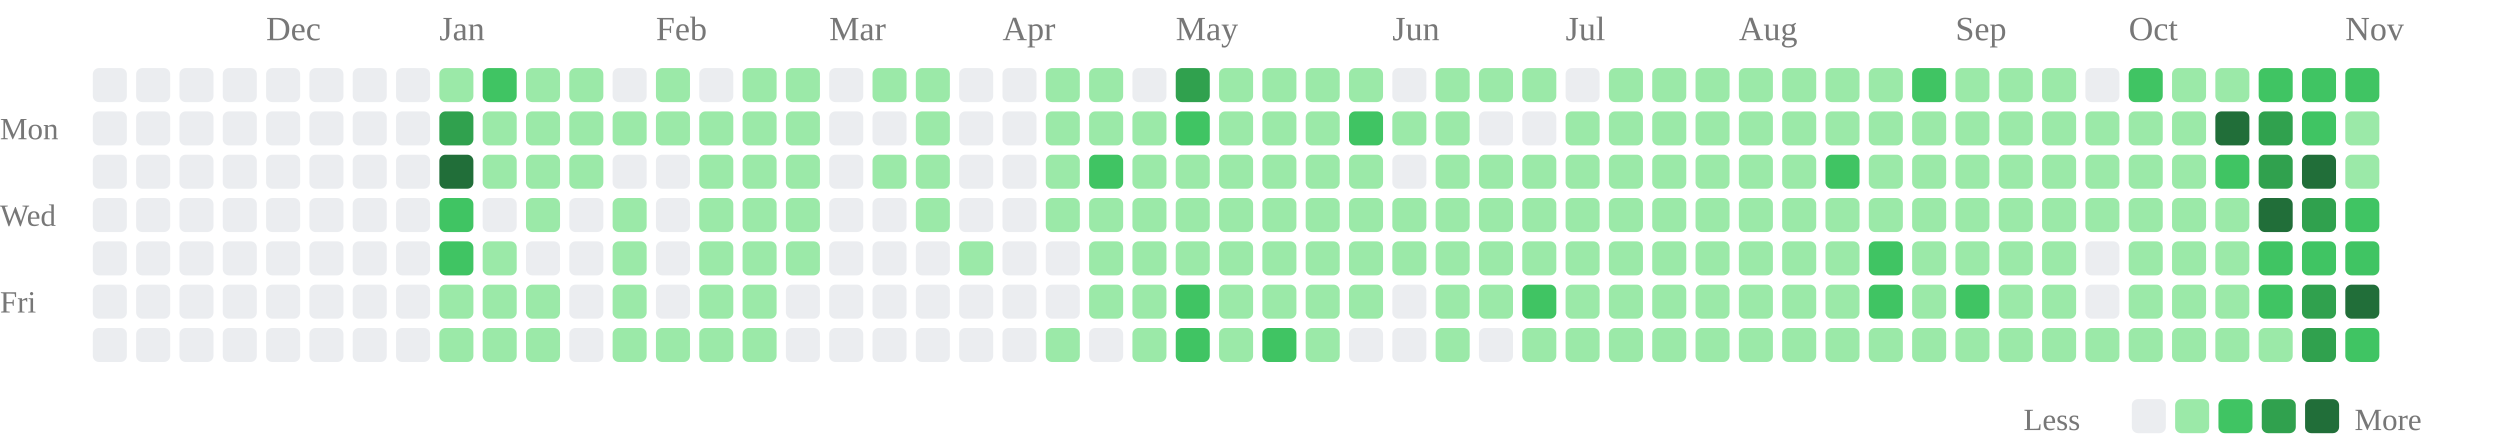
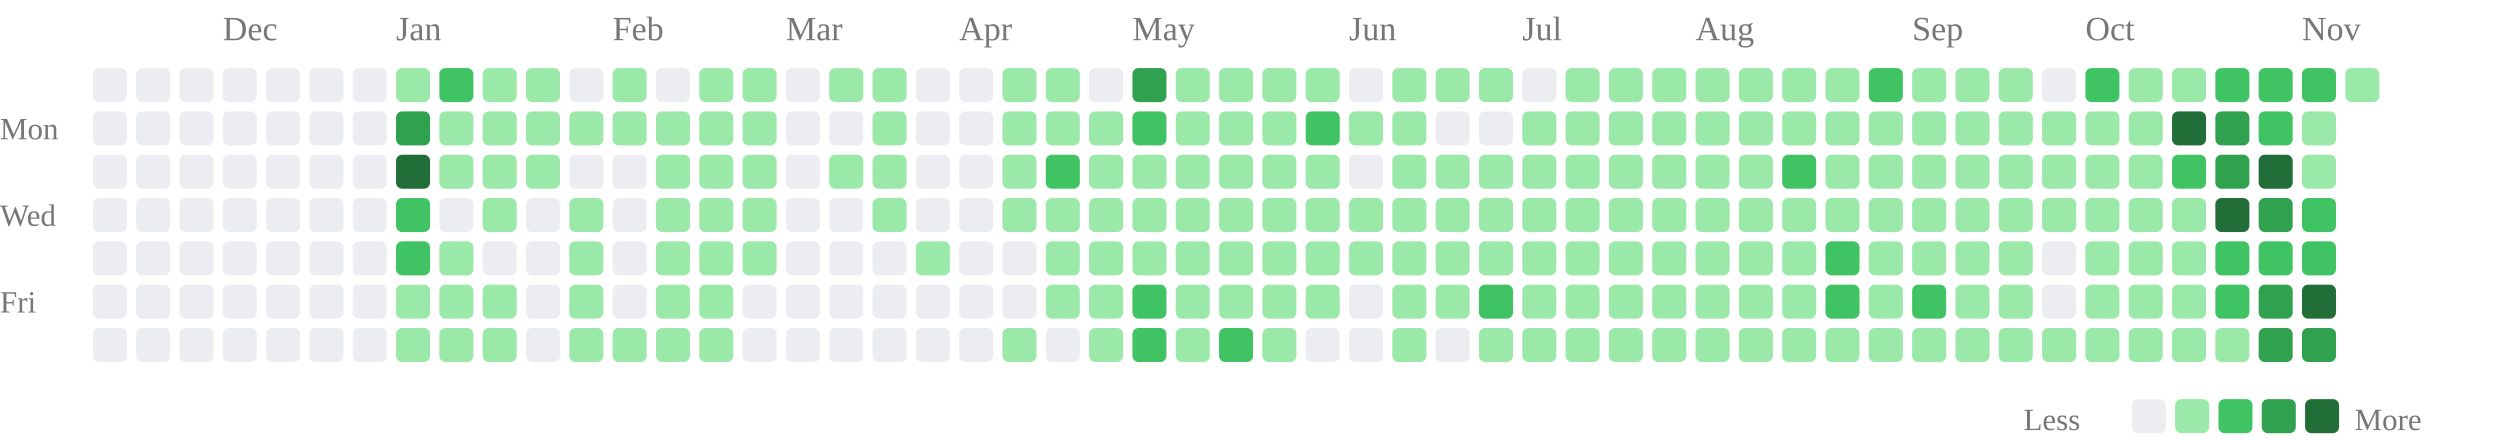
<svg xmlns="http://www.w3.org/2000/svg" class="activity-chart" viewBox="0 0 808 142" role="img" aria-label="GitHub contributions over the last year">
-   <text class="month-label" x="86" y="13" fill="#777" font-size="11">Dec</text>
-   <text class="month-label" x="142" y="13" fill="#777" font-size="11">Jan</text>
-   <text class="month-label" x="212" y="13" fill="#777" font-size="11">Feb</text>
-   <text class="month-label" x="268" y="13" fill="#777" font-size="11">Mar</text>
-   <text class="month-label" x="324" y="13" fill="#777" font-size="11">Apr</text>
-   <text class="month-label" x="380" y="13" fill="#777" font-size="11">May</text>
-   <text class="month-label" x="450" y="13" fill="#777" font-size="11">Jun</text>
-   <text class="month-label" x="506" y="13" fill="#777" font-size="11">Jul</text>
-   <text class="month-label" x="562" y="13" fill="#777" font-size="11">Aug</text>
-   <text class="month-label" x="632" y="13" fill="#777" font-size="11">Sep</text>
-   <text class="month-label" x="688" y="13" fill="#777" font-size="11">Oct</text>
-   <text class="month-label" x="758" y="13" fill="#777" font-size="11">Nov</text>
+   <text class="month-label" x="72" y="13" fill="#777" font-size="11">Dec</text>
+   <text class="month-label" x="128" y="13" fill="#777" font-size="11">Jan</text>
+   <text class="month-label" x="198" y="13" fill="#777" font-size="11">Feb</text>
+   <text class="month-label" x="254" y="13" fill="#777" font-size="11">Mar</text>
+   <text class="month-label" x="310" y="13" fill="#777" font-size="11">Apr</text>
+   <text class="month-label" x="366" y="13" fill="#777" font-size="11">May</text>
+   <text class="month-label" x="436" y="13" fill="#777" font-size="11">Jun</text>
+   <text class="month-label" x="492" y="13" fill="#777" font-size="11">Jul</text>
+   <text class="month-label" x="548" y="13" fill="#777" font-size="11">Aug</text>
+   <text class="month-label" x="618" y="13" fill="#777" font-size="11">Sep</text>
+   <text class="month-label" x="674" y="13" fill="#777" font-size="11">Oct</text>
+   <text class="month-label" x="744" y="13" fill="#777" font-size="11">Nov</text>
  <text class="weekday-label" x="0" y="45" fill="#777" font-size="10">Mon</text>
  <text class="weekday-label" x="0" y="73" fill="#777" font-size="10">Wed</text>
  <text class="weekday-label" x="0" y="101" fill="#777" font-size="10">Fri</text>
  <rect x="30" y="22" width="11" height="11" rx="2" fill="#ebedf0" />
  <rect x="30" y="36" width="11" height="11" rx="2" fill="#ebedf0" />
  <rect x="30" y="50" width="11" height="11" rx="2" fill="#ebedf0" />
  <rect x="30" y="64" width="11" height="11" rx="2" fill="#ebedf0" />
  <rect x="30" y="78" width="11" height="11" rx="2" fill="#ebedf0" />
  <rect x="30" y="92" width="11" height="11" rx="2" fill="#ebedf0" />
  <rect x="30" y="106" width="11" height="11" rx="2" fill="#ebedf0" />
  <rect x="44" y="22" width="11" height="11" rx="2" fill="#ebedf0" />
  <rect x="44" y="36" width="11" height="11" rx="2" fill="#ebedf0" />
  <rect x="44" y="50" width="11" height="11" rx="2" fill="#ebedf0" />
  <rect x="44" y="64" width="11" height="11" rx="2" fill="#ebedf0" />
  <rect x="44" y="78" width="11" height="11" rx="2" fill="#ebedf0" />
  <rect x="44" y="92" width="11" height="11" rx="2" fill="#ebedf0" />
  <rect x="44" y="106" width="11" height="11" rx="2" fill="#ebedf0" />
  <rect x="58" y="22" width="11" height="11" rx="2" fill="#ebedf0" />
  <rect x="58" y="36" width="11" height="11" rx="2" fill="#ebedf0" />
  <rect x="58" y="50" width="11" height="11" rx="2" fill="#ebedf0" />
  <rect x="58" y="64" width="11" height="11" rx="2" fill="#ebedf0" />
  <rect x="58" y="78" width="11" height="11" rx="2" fill="#ebedf0" />
  <rect x="58" y="92" width="11" height="11" rx="2" fill="#ebedf0" />
  <rect x="58" y="106" width="11" height="11" rx="2" fill="#ebedf0" />
  <rect x="72" y="22" width="11" height="11" rx="2" fill="#ebedf0" />
  <rect x="72" y="36" width="11" height="11" rx="2" fill="#ebedf0" />
  <rect x="72" y="50" width="11" height="11" rx="2" fill="#ebedf0" />
  <rect x="72" y="64" width="11" height="11" rx="2" fill="#ebedf0" />
  <rect x="72" y="78" width="11" height="11" rx="2" fill="#ebedf0" />
  <rect x="72" y="92" width="11" height="11" rx="2" fill="#ebedf0" />
  <rect x="72" y="106" width="11" height="11" rx="2" fill="#ebedf0" />
  <rect x="86" y="22" width="11" height="11" rx="2" fill="#ebedf0" />
  <rect x="86" y="36" width="11" height="11" rx="2" fill="#ebedf0" />
  <rect x="86" y="50" width="11" height="11" rx="2" fill="#ebedf0" />
  <rect x="86" y="64" width="11" height="11" rx="2" fill="#ebedf0" />
  <rect x="86" y="78" width="11" height="11" rx="2" fill="#ebedf0" />
  <rect x="86" y="92" width="11" height="11" rx="2" fill="#ebedf0" />
  <rect x="86" y="106" width="11" height="11" rx="2" fill="#ebedf0" />
  <rect x="100" y="22" width="11" height="11" rx="2" fill="#ebedf0" />
  <rect x="100" y="36" width="11" height="11" rx="2" fill="#ebedf0" />
  <rect x="100" y="50" width="11" height="11" rx="2" fill="#ebedf0" />
  <rect x="100" y="64" width="11" height="11" rx="2" fill="#ebedf0" />
  <rect x="100" y="78" width="11" height="11" rx="2" fill="#ebedf0" />
  <rect x="100" y="92" width="11" height="11" rx="2" fill="#ebedf0" />
  <rect x="100" y="106" width="11" height="11" rx="2" fill="#ebedf0" />
  <rect x="114" y="22" width="11" height="11" rx="2" fill="#ebedf0" />
  <rect x="114" y="36" width="11" height="11" rx="2" fill="#ebedf0" />
  <rect x="114" y="50" width="11" height="11" rx="2" fill="#ebedf0" />
  <rect x="114" y="64" width="11" height="11" rx="2" fill="#ebedf0" />
  <rect x="114" y="78" width="11" height="11" rx="2" fill="#ebedf0" />
  <rect x="114" y="92" width="11" height="11" rx="2" fill="#ebedf0" />
  <rect x="114" y="106" width="11" height="11" rx="2" fill="#ebedf0" />
-   <rect x="128" y="22" width="11" height="11" rx="2" fill="#ebedf0" />
-   <rect x="128" y="36" width="11" height="11" rx="2" fill="#ebedf0" />
-   <rect x="128" y="50" width="11" height="11" rx="2" fill="#ebedf0" />
-   <rect x="128" y="64" width="11" height="11" rx="2" fill="#ebedf0" />
-   <rect x="128" y="78" width="11" height="11" rx="2" fill="#ebedf0" />
-   <rect x="128" y="92" width="11" height="11" rx="2" fill="#ebedf0" />
-   <rect x="128" y="106" width="11" height="11" rx="2" fill="#ebedf0" />
-   <rect x="142" y="22" width="11" height="11" rx="2" fill="#9be9a8" />
-   <rect x="142" y="36" width="11" height="11" rx="2" fill="#30a14e" />
-   <rect x="142" y="50" width="11" height="11" rx="2" fill="#216e39" />
-   <rect x="142" y="64" width="11" height="11" rx="2" fill="#40c463" />
-   <rect x="142" y="78" width="11" height="11" rx="2" fill="#40c463" />
+   <rect x="128" y="22" width="11" height="11" rx="2" fill="#9be9a8" />
+   <rect x="128" y="36" width="11" height="11" rx="2" fill="#30a14e" />
+   <rect x="128" y="50" width="11" height="11" rx="2" fill="#216e39" />
+   <rect x="128" y="64" width="11" height="11" rx="2" fill="#40c463" />
+   <rect x="128" y="78" width="11" height="11" rx="2" fill="#40c463" />
+   <rect x="128" y="92" width="11" height="11" rx="2" fill="#9be9a8" />
+   <rect x="128" y="106" width="11" height="11" rx="2" fill="#9be9a8" />
+   <rect x="142" y="22" width="11" height="11" rx="2" fill="#40c463" />
+   <rect x="142" y="36" width="11" height="11" rx="2" fill="#9be9a8" />
+   <rect x="142" y="50" width="11" height="11" rx="2" fill="#9be9a8" />
+   <rect x="142" y="64" width="11" height="11" rx="2" fill="#ebedf0" />
+   <rect x="142" y="78" width="11" height="11" rx="2" fill="#9be9a8" />
  <rect x="142" y="92" width="11" height="11" rx="2" fill="#9be9a8" />
  <rect x="142" y="106" width="11" height="11" rx="2" fill="#9be9a8" />
-   <rect x="156" y="22" width="11" height="11" rx="2" fill="#40c463" />
+   <rect x="156" y="22" width="11" height="11" rx="2" fill="#9be9a8" />
  <rect x="156" y="36" width="11" height="11" rx="2" fill="#9be9a8" />
  <rect x="156" y="50" width="11" height="11" rx="2" fill="#9be9a8" />
-   <rect x="156" y="64" width="11" height="11" rx="2" fill="#ebedf0" />
-   <rect x="156" y="78" width="11" height="11" rx="2" fill="#9be9a8" />
+   <rect x="156" y="64" width="11" height="11" rx="2" fill="#9be9a8" />
+   <rect x="156" y="78" width="11" height="11" rx="2" fill="#ebedf0" />
  <rect x="156" y="92" width="11" height="11" rx="2" fill="#9be9a8" />
  <rect x="156" y="106" width="11" height="11" rx="2" fill="#9be9a8" />
  <rect x="170" y="22" width="11" height="11" rx="2" fill="#9be9a8" />
  <rect x="170" y="36" width="11" height="11" rx="2" fill="#9be9a8" />
  <rect x="170" y="50" width="11" height="11" rx="2" fill="#9be9a8" />
-   <rect x="170" y="64" width="11" height="11" rx="2" fill="#9be9a8" />
+   <rect x="170" y="64" width="11" height="11" rx="2" fill="#ebedf0" />
  <rect x="170" y="78" width="11" height="11" rx="2" fill="#ebedf0" />
-   <rect x="170" y="92" width="11" height="11" rx="2" fill="#9be9a8" />
-   <rect x="170" y="106" width="11" height="11" rx="2" fill="#9be9a8" />
-   <rect x="184" y="22" width="11" height="11" rx="2" fill="#9be9a8" />
+   <rect x="170" y="92" width="11" height="11" rx="2" fill="#ebedf0" />
+   <rect x="170" y="106" width="11" height="11" rx="2" fill="#ebedf0" />
+   <rect x="184" y="22" width="11" height="11" rx="2" fill="#ebedf0" />
  <rect x="184" y="36" width="11" height="11" rx="2" fill="#9be9a8" />
-   <rect x="184" y="50" width="11" height="11" rx="2" fill="#9be9a8" />
-   <rect x="184" y="64" width="11" height="11" rx="2" fill="#ebedf0" />
-   <rect x="184" y="78" width="11" height="11" rx="2" fill="#ebedf0" />
-   <rect x="184" y="92" width="11" height="11" rx="2" fill="#ebedf0" />
-   <rect x="184" y="106" width="11" height="11" rx="2" fill="#ebedf0" />
-   <rect x="198" y="22" width="11" height="11" rx="2" fill="#ebedf0" />
+   <rect x="184" y="50" width="11" height="11" rx="2" fill="#ebedf0" />
+   <rect x="184" y="64" width="11" height="11" rx="2" fill="#9be9a8" />
+   <rect x="184" y="78" width="11" height="11" rx="2" fill="#9be9a8" />
+   <rect x="184" y="92" width="11" height="11" rx="2" fill="#9be9a8" />
+   <rect x="184" y="106" width="11" height="11" rx="2" fill="#9be9a8" />
+   <rect x="198" y="22" width="11" height="11" rx="2" fill="#9be9a8" />
  <rect x="198" y="36" width="11" height="11" rx="2" fill="#9be9a8" />
  <rect x="198" y="50" width="11" height="11" rx="2" fill="#ebedf0" />
-   <rect x="198" y="64" width="11" height="11" rx="2" fill="#9be9a8" />
-   <rect x="198" y="78" width="11" height="11" rx="2" fill="#9be9a8" />
-   <rect x="198" y="92" width="11" height="11" rx="2" fill="#9be9a8" />
+   <rect x="198" y="64" width="11" height="11" rx="2" fill="#ebedf0" />
+   <rect x="198" y="78" width="11" height="11" rx="2" fill="#ebedf0" />
+   <rect x="198" y="92" width="11" height="11" rx="2" fill="#ebedf0" />
  <rect x="198" y="106" width="11" height="11" rx="2" fill="#9be9a8" />
-   <rect x="212" y="22" width="11" height="11" rx="2" fill="#9be9a8" />
+   <rect x="212" y="22" width="11" height="11" rx="2" fill="#ebedf0" />
  <rect x="212" y="36" width="11" height="11" rx="2" fill="#9be9a8" />
-   <rect x="212" y="50" width="11" height="11" rx="2" fill="#ebedf0" />
-   <rect x="212" y="64" width="11" height="11" rx="2" fill="#ebedf0" />
-   <rect x="212" y="78" width="11" height="11" rx="2" fill="#ebedf0" />
-   <rect x="212" y="92" width="11" height="11" rx="2" fill="#ebedf0" />
+   <rect x="212" y="50" width="11" height="11" rx="2" fill="#9be9a8" />
+   <rect x="212" y="64" width="11" height="11" rx="2" fill="#9be9a8" />
+   <rect x="212" y="78" width="11" height="11" rx="2" fill="#9be9a8" />
+   <rect x="212" y="92" width="11" height="11" rx="2" fill="#9be9a8" />
  <rect x="212" y="106" width="11" height="11" rx="2" fill="#9be9a8" />
-   <rect x="226" y="22" width="11" height="11" rx="2" fill="#ebedf0" />
+   <rect x="226" y="22" width="11" height="11" rx="2" fill="#9be9a8" />
  <rect x="226" y="36" width="11" height="11" rx="2" fill="#9be9a8" />
  <rect x="226" y="50" width="11" height="11" rx="2" fill="#9be9a8" />
  <rect x="226" y="64" width="11" height="11" rx="2" fill="#9be9a8" />
  <rect x="226" y="78" width="11" height="11" rx="2" fill="#9be9a8" />
  <rect x="226" y="92" width="11" height="11" rx="2" fill="#9be9a8" />
  <rect x="226" y="106" width="11" height="11" rx="2" fill="#9be9a8" />
  <rect x="240" y="22" width="11" height="11" rx="2" fill="#9be9a8" />
  <rect x="240" y="36" width="11" height="11" rx="2" fill="#9be9a8" />
  <rect x="240" y="50" width="11" height="11" rx="2" fill="#9be9a8" />
  <rect x="240" y="64" width="11" height="11" rx="2" fill="#9be9a8" />
  <rect x="240" y="78" width="11" height="11" rx="2" fill="#9be9a8" />
-   <rect x="240" y="92" width="11" height="11" rx="2" fill="#9be9a8" />
-   <rect x="240" y="106" width="11" height="11" rx="2" fill="#9be9a8" />
-   <rect x="254" y="22" width="11" height="11" rx="2" fill="#9be9a8" />
-   <rect x="254" y="36" width="11" height="11" rx="2" fill="#9be9a8" />
-   <rect x="254" y="50" width="11" height="11" rx="2" fill="#9be9a8" />
-   <rect x="254" y="64" width="11" height="11" rx="2" fill="#9be9a8" />
-   <rect x="254" y="78" width="11" height="11" rx="2" fill="#9be9a8" />
+   <rect x="240" y="92" width="11" height="11" rx="2" fill="#ebedf0" />
+   <rect x="240" y="106" width="11" height="11" rx="2" fill="#ebedf0" />
+   <rect x="254" y="22" width="11" height="11" rx="2" fill="#ebedf0" />
+   <rect x="254" y="36" width="11" height="11" rx="2" fill="#ebedf0" />
+   <rect x="254" y="50" width="11" height="11" rx="2" fill="#ebedf0" />
+   <rect x="254" y="64" width="11" height="11" rx="2" fill="#ebedf0" />
+   <rect x="254" y="78" width="11" height="11" rx="2" fill="#ebedf0" />
  <rect x="254" y="92" width="11" height="11" rx="2" fill="#ebedf0" />
  <rect x="254" y="106" width="11" height="11" rx="2" fill="#ebedf0" />
-   <rect x="268" y="22" width="11" height="11" rx="2" fill="#ebedf0" />
+   <rect x="268" y="22" width="11" height="11" rx="2" fill="#9be9a8" />
  <rect x="268" y="36" width="11" height="11" rx="2" fill="#ebedf0" />
-   <rect x="268" y="50" width="11" height="11" rx="2" fill="#ebedf0" />
+   <rect x="268" y="50" width="11" height="11" rx="2" fill="#9be9a8" />
  <rect x="268" y="64" width="11" height="11" rx="2" fill="#ebedf0" />
  <rect x="268" y="78" width="11" height="11" rx="2" fill="#ebedf0" />
  <rect x="268" y="92" width="11" height="11" rx="2" fill="#ebedf0" />
  <rect x="268" y="106" width="11" height="11" rx="2" fill="#ebedf0" />
  <rect x="282" y="22" width="11" height="11" rx="2" fill="#9be9a8" />
-   <rect x="282" y="36" width="11" height="11" rx="2" fill="#ebedf0" />
+   <rect x="282" y="36" width="11" height="11" rx="2" fill="#9be9a8" />
  <rect x="282" y="50" width="11" height="11" rx="2" fill="#9be9a8" />
-   <rect x="282" y="64" width="11" height="11" rx="2" fill="#ebedf0" />
+   <rect x="282" y="64" width="11" height="11" rx="2" fill="#9be9a8" />
  <rect x="282" y="78" width="11" height="11" rx="2" fill="#ebedf0" />
  <rect x="282" y="92" width="11" height="11" rx="2" fill="#ebedf0" />
  <rect x="282" y="106" width="11" height="11" rx="2" fill="#ebedf0" />
-   <rect x="296" y="22" width="11" height="11" rx="2" fill="#9be9a8" />
-   <rect x="296" y="36" width="11" height="11" rx="2" fill="#9be9a8" />
-   <rect x="296" y="50" width="11" height="11" rx="2" fill="#9be9a8" />
-   <rect x="296" y="64" width="11" height="11" rx="2" fill="#9be9a8" />
-   <rect x="296" y="78" width="11" height="11" rx="2" fill="#ebedf0" />
+   <rect x="296" y="22" width="11" height="11" rx="2" fill="#ebedf0" />
+   <rect x="296" y="36" width="11" height="11" rx="2" fill="#ebedf0" />
+   <rect x="296" y="50" width="11" height="11" rx="2" fill="#ebedf0" />
+   <rect x="296" y="64" width="11" height="11" rx="2" fill="#ebedf0" />
+   <rect x="296" y="78" width="11" height="11" rx="2" fill="#9be9a8" />
  <rect x="296" y="92" width="11" height="11" rx="2" fill="#ebedf0" />
  <rect x="296" y="106" width="11" height="11" rx="2" fill="#ebedf0" />
  <rect x="310" y="22" width="11" height="11" rx="2" fill="#ebedf0" />
  <rect x="310" y="36" width="11" height="11" rx="2" fill="#ebedf0" />
  <rect x="310" y="50" width="11" height="11" rx="2" fill="#ebedf0" />
  <rect x="310" y="64" width="11" height="11" rx="2" fill="#ebedf0" />
-   <rect x="310" y="78" width="11" height="11" rx="2" fill="#9be9a8" />
+   <rect x="310" y="78" width="11" height="11" rx="2" fill="#ebedf0" />
  <rect x="310" y="92" width="11" height="11" rx="2" fill="#ebedf0" />
  <rect x="310" y="106" width="11" height="11" rx="2" fill="#ebedf0" />
-   <rect x="324" y="22" width="11" height="11" rx="2" fill="#ebedf0" />
-   <rect x="324" y="36" width="11" height="11" rx="2" fill="#ebedf0" />
-   <rect x="324" y="50" width="11" height="11" rx="2" fill="#ebedf0" />
-   <rect x="324" y="64" width="11" height="11" rx="2" fill="#ebedf0" />
+   <rect x="324" y="22" width="11" height="11" rx="2" fill="#9be9a8" />
+   <rect x="324" y="36" width="11" height="11" rx="2" fill="#9be9a8" />
+   <rect x="324" y="50" width="11" height="11" rx="2" fill="#9be9a8" />
+   <rect x="324" y="64" width="11" height="11" rx="2" fill="#9be9a8" />
  <rect x="324" y="78" width="11" height="11" rx="2" fill="#ebedf0" />
  <rect x="324" y="92" width="11" height="11" rx="2" fill="#ebedf0" />
-   <rect x="324" y="106" width="11" height="11" rx="2" fill="#ebedf0" />
+   <rect x="324" y="106" width="11" height="11" rx="2" fill="#9be9a8" />
  <rect x="338" y="22" width="11" height="11" rx="2" fill="#9be9a8" />
  <rect x="338" y="36" width="11" height="11" rx="2" fill="#9be9a8" />
-   <rect x="338" y="50" width="11" height="11" rx="2" fill="#9be9a8" />
+   <rect x="338" y="50" width="11" height="11" rx="2" fill="#40c463" />
  <rect x="338" y="64" width="11" height="11" rx="2" fill="#9be9a8" />
-   <rect x="338" y="78" width="11" height="11" rx="2" fill="#ebedf0" />
-   <rect x="338" y="92" width="11" height="11" rx="2" fill="#ebedf0" />
-   <rect x="338" y="106" width="11" height="11" rx="2" fill="#9be9a8" />
-   <rect x="352" y="22" width="11" height="11" rx="2" fill="#9be9a8" />
+   <rect x="338" y="78" width="11" height="11" rx="2" fill="#9be9a8" />
+   <rect x="338" y="92" width="11" height="11" rx="2" fill="#9be9a8" />
+   <rect x="338" y="106" width="11" height="11" rx="2" fill="#ebedf0" />
+   <rect x="352" y="22" width="11" height="11" rx="2" fill="#ebedf0" />
  <rect x="352" y="36" width="11" height="11" rx="2" fill="#9be9a8" />
-   <rect x="352" y="50" width="11" height="11" rx="2" fill="#40c463" />
+   <rect x="352" y="50" width="11" height="11" rx="2" fill="#9be9a8" />
  <rect x="352" y="64" width="11" height="11" rx="2" fill="#9be9a8" />
  <rect x="352" y="78" width="11" height="11" rx="2" fill="#9be9a8" />
  <rect x="352" y="92" width="11" height="11" rx="2" fill="#9be9a8" />
-   <rect x="352" y="106" width="11" height="11" rx="2" fill="#ebedf0" />
-   <rect x="366" y="22" width="11" height="11" rx="2" fill="#ebedf0" />
-   <rect x="366" y="36" width="11" height="11" rx="2" fill="#9be9a8" />
+   <rect x="352" y="106" width="11" height="11" rx="2" fill="#9be9a8" />
+   <rect x="366" y="22" width="11" height="11" rx="2" fill="#30a14e" />
+   <rect x="366" y="36" width="11" height="11" rx="2" fill="#40c463" />
  <rect x="366" y="50" width="11" height="11" rx="2" fill="#9be9a8" />
  <rect x="366" y="64" width="11" height="11" rx="2" fill="#9be9a8" />
  <rect x="366" y="78" width="11" height="11" rx="2" fill="#9be9a8" />
-   <rect x="366" y="92" width="11" height="11" rx="2" fill="#9be9a8" />
-   <rect x="366" y="106" width="11" height="11" rx="2" fill="#9be9a8" />
-   <rect x="380" y="22" width="11" height="11" rx="2" fill="#30a14e" />
-   <rect x="380" y="36" width="11" height="11" rx="2" fill="#40c463" />
+   <rect x="366" y="92" width="11" height="11" rx="2" fill="#40c463" />
+   <rect x="366" y="106" width="11" height="11" rx="2" fill="#40c463" />
+   <rect x="380" y="22" width="11" height="11" rx="2" fill="#9be9a8" />
+   <rect x="380" y="36" width="11" height="11" rx="2" fill="#9be9a8" />
  <rect x="380" y="50" width="11" height="11" rx="2" fill="#9be9a8" />
  <rect x="380" y="64" width="11" height="11" rx="2" fill="#9be9a8" />
  <rect x="380" y="78" width="11" height="11" rx="2" fill="#9be9a8" />
-   <rect x="380" y="92" width="11" height="11" rx="2" fill="#40c463" />
-   <rect x="380" y="106" width="11" height="11" rx="2" fill="#40c463" />
+   <rect x="380" y="92" width="11" height="11" rx="2" fill="#9be9a8" />
+   <rect x="380" y="106" width="11" height="11" rx="2" fill="#9be9a8" />
  <rect x="394" y="22" width="11" height="11" rx="2" fill="#9be9a8" />
  <rect x="394" y="36" width="11" height="11" rx="2" fill="#9be9a8" />
  <rect x="394" y="50" width="11" height="11" rx="2" fill="#9be9a8" />
  <rect x="394" y="64" width="11" height="11" rx="2" fill="#9be9a8" />
  <rect x="394" y="78" width="11" height="11" rx="2" fill="#9be9a8" />
  <rect x="394" y="92" width="11" height="11" rx="2" fill="#9be9a8" />
-   <rect x="394" y="106" width="11" height="11" rx="2" fill="#9be9a8" />
+   <rect x="394" y="106" width="11" height="11" rx="2" fill="#40c463" />
  <rect x="408" y="22" width="11" height="11" rx="2" fill="#9be9a8" />
  <rect x="408" y="36" width="11" height="11" rx="2" fill="#9be9a8" />
  <rect x="408" y="50" width="11" height="11" rx="2" fill="#9be9a8" />
  <rect x="408" y="64" width="11" height="11" rx="2" fill="#9be9a8" />
  <rect x="408" y="78" width="11" height="11" rx="2" fill="#9be9a8" />
  <rect x="408" y="92" width="11" height="11" rx="2" fill="#9be9a8" />
-   <rect x="408" y="106" width="11" height="11" rx="2" fill="#40c463" />
+   <rect x="408" y="106" width="11" height="11" rx="2" fill="#9be9a8" />
  <rect x="422" y="22" width="11" height="11" rx="2" fill="#9be9a8" />
-   <rect x="422" y="36" width="11" height="11" rx="2" fill="#9be9a8" />
+   <rect x="422" y="36" width="11" height="11" rx="2" fill="#40c463" />
  <rect x="422" y="50" width="11" height="11" rx="2" fill="#9be9a8" />
  <rect x="422" y="64" width="11" height="11" rx="2" fill="#9be9a8" />
  <rect x="422" y="78" width="11" height="11" rx="2" fill="#9be9a8" />
  <rect x="422" y="92" width="11" height="11" rx="2" fill="#9be9a8" />
-   <rect x="422" y="106" width="11" height="11" rx="2" fill="#9be9a8" />
-   <rect x="436" y="22" width="11" height="11" rx="2" fill="#9be9a8" />
-   <rect x="436" y="36" width="11" height="11" rx="2" fill="#40c463" />
-   <rect x="436" y="50" width="11" height="11" rx="2" fill="#9be9a8" />
+   <rect x="422" y="106" width="11" height="11" rx="2" fill="#ebedf0" />
+   <rect x="436" y="22" width="11" height="11" rx="2" fill="#ebedf0" />
+   <rect x="436" y="36" width="11" height="11" rx="2" fill="#9be9a8" />
+   <rect x="436" y="50" width="11" height="11" rx="2" fill="#ebedf0" />
  <rect x="436" y="64" width="11" height="11" rx="2" fill="#9be9a8" />
  <rect x="436" y="78" width="11" height="11" rx="2" fill="#9be9a8" />
-   <rect x="436" y="92" width="11" height="11" rx="2" fill="#9be9a8" />
+   <rect x="436" y="92" width="11" height="11" rx="2" fill="#ebedf0" />
  <rect x="436" y="106" width="11" height="11" rx="2" fill="#ebedf0" />
-   <rect x="450" y="22" width="11" height="11" rx="2" fill="#ebedf0" />
+   <rect x="450" y="22" width="11" height="11" rx="2" fill="#9be9a8" />
  <rect x="450" y="36" width="11" height="11" rx="2" fill="#9be9a8" />
-   <rect x="450" y="50" width="11" height="11" rx="2" fill="#ebedf0" />
+   <rect x="450" y="50" width="11" height="11" rx="2" fill="#9be9a8" />
  <rect x="450" y="64" width="11" height="11" rx="2" fill="#9be9a8" />
  <rect x="450" y="78" width="11" height="11" rx="2" fill="#9be9a8" />
-   <rect x="450" y="92" width="11" height="11" rx="2" fill="#ebedf0" />
-   <rect x="450" y="106" width="11" height="11" rx="2" fill="#ebedf0" />
+   <rect x="450" y="92" width="11" height="11" rx="2" fill="#9be9a8" />
+   <rect x="450" y="106" width="11" height="11" rx="2" fill="#9be9a8" />
  <rect x="464" y="22" width="11" height="11" rx="2" fill="#9be9a8" />
-   <rect x="464" y="36" width="11" height="11" rx="2" fill="#9be9a8" />
+   <rect x="464" y="36" width="11" height="11" rx="2" fill="#ebedf0" />
  <rect x="464" y="50" width="11" height="11" rx="2" fill="#9be9a8" />
  <rect x="464" y="64" width="11" height="11" rx="2" fill="#9be9a8" />
  <rect x="464" y="78" width="11" height="11" rx="2" fill="#9be9a8" />
  <rect x="464" y="92" width="11" height="11" rx="2" fill="#9be9a8" />
-   <rect x="464" y="106" width="11" height="11" rx="2" fill="#9be9a8" />
+   <rect x="464" y="106" width="11" height="11" rx="2" fill="#ebedf0" />
  <rect x="478" y="22" width="11" height="11" rx="2" fill="#9be9a8" />
  <rect x="478" y="36" width="11" height="11" rx="2" fill="#ebedf0" />
  <rect x="478" y="50" width="11" height="11" rx="2" fill="#9be9a8" />
  <rect x="478" y="64" width="11" height="11" rx="2" fill="#9be9a8" />
  <rect x="478" y="78" width="11" height="11" rx="2" fill="#9be9a8" />
-   <rect x="478" y="92" width="11" height="11" rx="2" fill="#9be9a8" />
-   <rect x="478" y="106" width="11" height="11" rx="2" fill="#ebedf0" />
-   <rect x="492" y="22" width="11" height="11" rx="2" fill="#9be9a8" />
-   <rect x="492" y="36" width="11" height="11" rx="2" fill="#ebedf0" />
+   <rect x="478" y="92" width="11" height="11" rx="2" fill="#40c463" />
+   <rect x="478" y="106" width="11" height="11" rx="2" fill="#9be9a8" />
+   <rect x="492" y="22" width="11" height="11" rx="2" fill="#ebedf0" />
+   <rect x="492" y="36" width="11" height="11" rx="2" fill="#9be9a8" />
  <rect x="492" y="50" width="11" height="11" rx="2" fill="#9be9a8" />
  <rect x="492" y="64" width="11" height="11" rx="2" fill="#9be9a8" />
  <rect x="492" y="78" width="11" height="11" rx="2" fill="#9be9a8" />
-   <rect x="492" y="92" width="11" height="11" rx="2" fill="#40c463" />
+   <rect x="492" y="92" width="11" height="11" rx="2" fill="#9be9a8" />
  <rect x="492" y="106" width="11" height="11" rx="2" fill="#9be9a8" />
-   <rect x="506" y="22" width="11" height="11" rx="2" fill="#ebedf0" />
+   <rect x="506" y="22" width="11" height="11" rx="2" fill="#9be9a8" />
  <rect x="506" y="36" width="11" height="11" rx="2" fill="#9be9a8" />
  <rect x="506" y="50" width="11" height="11" rx="2" fill="#9be9a8" />
  <rect x="506" y="64" width="11" height="11" rx="2" fill="#9be9a8" />
  <rect x="506" y="78" width="11" height="11" rx="2" fill="#9be9a8" />
  <rect x="506" y="92" width="11" height="11" rx="2" fill="#9be9a8" />
  <rect x="506" y="106" width="11" height="11" rx="2" fill="#9be9a8" />
  <rect x="520" y="22" width="11" height="11" rx="2" fill="#9be9a8" />
  <rect x="520" y="36" width="11" height="11" rx="2" fill="#9be9a8" />
  <rect x="520" y="50" width="11" height="11" rx="2" fill="#9be9a8" />
  <rect x="520" y="64" width="11" height="11" rx="2" fill="#9be9a8" />
  <rect x="520" y="78" width="11" height="11" rx="2" fill="#9be9a8" />
  <rect x="520" y="92" width="11" height="11" rx="2" fill="#9be9a8" />
  <rect x="520" y="106" width="11" height="11" rx="2" fill="#9be9a8" />
  <rect x="534" y="22" width="11" height="11" rx="2" fill="#9be9a8" />
  <rect x="534" y="36" width="11" height="11" rx="2" fill="#9be9a8" />
  <rect x="534" y="50" width="11" height="11" rx="2" fill="#9be9a8" />
  <rect x="534" y="64" width="11" height="11" rx="2" fill="#9be9a8" />
  <rect x="534" y="78" width="11" height="11" rx="2" fill="#9be9a8" />
  <rect x="534" y="92" width="11" height="11" rx="2" fill="#9be9a8" />
  <rect x="534" y="106" width="11" height="11" rx="2" fill="#9be9a8" />
  <rect x="548" y="22" width="11" height="11" rx="2" fill="#9be9a8" />
  <rect x="548" y="36" width="11" height="11" rx="2" fill="#9be9a8" />
  <rect x="548" y="50" width="11" height="11" rx="2" fill="#9be9a8" />
  <rect x="548" y="64" width="11" height="11" rx="2" fill="#9be9a8" />
  <rect x="548" y="78" width="11" height="11" rx="2" fill="#9be9a8" />
  <rect x="548" y="92" width="11" height="11" rx="2" fill="#9be9a8" />
  <rect x="548" y="106" width="11" height="11" rx="2" fill="#9be9a8" />
  <rect x="562" y="22" width="11" height="11" rx="2" fill="#9be9a8" />
  <rect x="562" y="36" width="11" height="11" rx="2" fill="#9be9a8" />
  <rect x="562" y="50" width="11" height="11" rx="2" fill="#9be9a8" />
  <rect x="562" y="64" width="11" height="11" rx="2" fill="#9be9a8" />
  <rect x="562" y="78" width="11" height="11" rx="2" fill="#9be9a8" />
  <rect x="562" y="92" width="11" height="11" rx="2" fill="#9be9a8" />
  <rect x="562" y="106" width="11" height="11" rx="2" fill="#9be9a8" />
  <rect x="576" y="22" width="11" height="11" rx="2" fill="#9be9a8" />
  <rect x="576" y="36" width="11" height="11" rx="2" fill="#9be9a8" />
-   <rect x="576" y="50" width="11" height="11" rx="2" fill="#9be9a8" />
+   <rect x="576" y="50" width="11" height="11" rx="2" fill="#40c463" />
  <rect x="576" y="64" width="11" height="11" rx="2" fill="#9be9a8" />
  <rect x="576" y="78" width="11" height="11" rx="2" fill="#9be9a8" />
  <rect x="576" y="92" width="11" height="11" rx="2" fill="#9be9a8" />
  <rect x="576" y="106" width="11" height="11" rx="2" fill="#9be9a8" />
  <rect x="590" y="22" width="11" height="11" rx="2" fill="#9be9a8" />
  <rect x="590" y="36" width="11" height="11" rx="2" fill="#9be9a8" />
-   <rect x="590" y="50" width="11" height="11" rx="2" fill="#40c463" />
+   <rect x="590" y="50" width="11" height="11" rx="2" fill="#9be9a8" />
  <rect x="590" y="64" width="11" height="11" rx="2" fill="#9be9a8" />
-   <rect x="590" y="78" width="11" height="11" rx="2" fill="#9be9a8" />
-   <rect x="590" y="92" width="11" height="11" rx="2" fill="#9be9a8" />
+   <rect x="590" y="78" width="11" height="11" rx="2" fill="#40c463" />
+   <rect x="590" y="92" width="11" height="11" rx="2" fill="#40c463" />
  <rect x="590" y="106" width="11" height="11" rx="2" fill="#9be9a8" />
-   <rect x="604" y="22" width="11" height="11" rx="2" fill="#9be9a8" />
+   <rect x="604" y="22" width="11" height="11" rx="2" fill="#40c463" />
  <rect x="604" y="36" width="11" height="11" rx="2" fill="#9be9a8" />
  <rect x="604" y="50" width="11" height="11" rx="2" fill="#9be9a8" />
  <rect x="604" y="64" width="11" height="11" rx="2" fill="#9be9a8" />
-   <rect x="604" y="78" width="11" height="11" rx="2" fill="#40c463" />
-   <rect x="604" y="92" width="11" height="11" rx="2" fill="#40c463" />
+   <rect x="604" y="78" width="11" height="11" rx="2" fill="#9be9a8" />
+   <rect x="604" y="92" width="11" height="11" rx="2" fill="#9be9a8" />
  <rect x="604" y="106" width="11" height="11" rx="2" fill="#9be9a8" />
-   <rect x="618" y="22" width="11" height="11" rx="2" fill="#40c463" />
+   <rect x="618" y="22" width="11" height="11" rx="2" fill="#9be9a8" />
  <rect x="618" y="36" width="11" height="11" rx="2" fill="#9be9a8" />
  <rect x="618" y="50" width="11" height="11" rx="2" fill="#9be9a8" />
  <rect x="618" y="64" width="11" height="11" rx="2" fill="#9be9a8" />
  <rect x="618" y="78" width="11" height="11" rx="2" fill="#9be9a8" />
-   <rect x="618" y="92" width="11" height="11" rx="2" fill="#9be9a8" />
+   <rect x="618" y="92" width="11" height="11" rx="2" fill="#40c463" />
  <rect x="618" y="106" width="11" height="11" rx="2" fill="#9be9a8" />
  <rect x="632" y="22" width="11" height="11" rx="2" fill="#9be9a8" />
  <rect x="632" y="36" width="11" height="11" rx="2" fill="#9be9a8" />
  <rect x="632" y="50" width="11" height="11" rx="2" fill="#9be9a8" />
  <rect x="632" y="64" width="11" height="11" rx="2" fill="#9be9a8" />
  <rect x="632" y="78" width="11" height="11" rx="2" fill="#9be9a8" />
-   <rect x="632" y="92" width="11" height="11" rx="2" fill="#40c463" />
+   <rect x="632" y="92" width="11" height="11" rx="2" fill="#9be9a8" />
  <rect x="632" y="106" width="11" height="11" rx="2" fill="#9be9a8" />
  <rect x="646" y="22" width="11" height="11" rx="2" fill="#9be9a8" />
  <rect x="646" y="36" width="11" height="11" rx="2" fill="#9be9a8" />
  <rect x="646" y="50" width="11" height="11" rx="2" fill="#9be9a8" />
  <rect x="646" y="64" width="11" height="11" rx="2" fill="#9be9a8" />
  <rect x="646" y="78" width="11" height="11" rx="2" fill="#9be9a8" />
  <rect x="646" y="92" width="11" height="11" rx="2" fill="#9be9a8" />
  <rect x="646" y="106" width="11" height="11" rx="2" fill="#9be9a8" />
-   <rect x="660" y="22" width="11" height="11" rx="2" fill="#9be9a8" />
+   <rect x="660" y="22" width="11" height="11" rx="2" fill="#ebedf0" />
  <rect x="660" y="36" width="11" height="11" rx="2" fill="#9be9a8" />
  <rect x="660" y="50" width="11" height="11" rx="2" fill="#9be9a8" />
  <rect x="660" y="64" width="11" height="11" rx="2" fill="#9be9a8" />
-   <rect x="660" y="78" width="11" height="11" rx="2" fill="#9be9a8" />
-   <rect x="660" y="92" width="11" height="11" rx="2" fill="#9be9a8" />
+   <rect x="660" y="78" width="11" height="11" rx="2" fill="#ebedf0" />
+   <rect x="660" y="92" width="11" height="11" rx="2" fill="#ebedf0" />
  <rect x="660" y="106" width="11" height="11" rx="2" fill="#9be9a8" />
-   <rect x="674" y="22" width="11" height="11" rx="2" fill="#ebedf0" />
+   <rect x="674" y="22" width="11" height="11" rx="2" fill="#40c463" />
  <rect x="674" y="36" width="11" height="11" rx="2" fill="#9be9a8" />
  <rect x="674" y="50" width="11" height="11" rx="2" fill="#9be9a8" />
  <rect x="674" y="64" width="11" height="11" rx="2" fill="#9be9a8" />
-   <rect x="674" y="78" width="11" height="11" rx="2" fill="#ebedf0" />
-   <rect x="674" y="92" width="11" height="11" rx="2" fill="#ebedf0" />
+   <rect x="674" y="78" width="11" height="11" rx="2" fill="#9be9a8" />
+   <rect x="674" y="92" width="11" height="11" rx="2" fill="#9be9a8" />
  <rect x="674" y="106" width="11" height="11" rx="2" fill="#9be9a8" />
-   <rect x="688" y="22" width="11" height="11" rx="2" fill="#40c463" />
+   <rect x="688" y="22" width="11" height="11" rx="2" fill="#9be9a8" />
  <rect x="688" y="36" width="11" height="11" rx="2" fill="#9be9a8" />
  <rect x="688" y="50" width="11" height="11" rx="2" fill="#9be9a8" />
  <rect x="688" y="64" width="11" height="11" rx="2" fill="#9be9a8" />
  <rect x="688" y="78" width="11" height="11" rx="2" fill="#9be9a8" />
  <rect x="688" y="92" width="11" height="11" rx="2" fill="#9be9a8" />
  <rect x="688" y="106" width="11" height="11" rx="2" fill="#9be9a8" />
  <rect x="702" y="22" width="11" height="11" rx="2" fill="#9be9a8" />
-   <rect x="702" y="36" width="11" height="11" rx="2" fill="#9be9a8" />
-   <rect x="702" y="50" width="11" height="11" rx="2" fill="#9be9a8" />
+   <rect x="702" y="36" width="11" height="11" rx="2" fill="#216e39" />
+   <rect x="702" y="50" width="11" height="11" rx="2" fill="#40c463" />
  <rect x="702" y="64" width="11" height="11" rx="2" fill="#9be9a8" />
  <rect x="702" y="78" width="11" height="11" rx="2" fill="#9be9a8" />
  <rect x="702" y="92" width="11" height="11" rx="2" fill="#9be9a8" />
  <rect x="702" y="106" width="11" height="11" rx="2" fill="#9be9a8" />
-   <rect x="716" y="22" width="11" height="11" rx="2" fill="#9be9a8" />
-   <rect x="716" y="36" width="11" height="11" rx="2" fill="#216e39" />
-   <rect x="716" y="50" width="11" height="11" rx="2" fill="#40c463" />
-   <rect x="716" y="64" width="11" height="11" rx="2" fill="#9be9a8" />
-   <rect x="716" y="78" width="11" height="11" rx="2" fill="#9be9a8" />
-   <rect x="716" y="92" width="11" height="11" rx="2" fill="#9be9a8" />
+   <rect x="716" y="22" width="11" height="11" rx="2" fill="#40c463" />
+   <rect x="716" y="36" width="11" height="11" rx="2" fill="#30a14e" />
+   <rect x="716" y="50" width="11" height="11" rx="2" fill="#30a14e" />
+   <rect x="716" y="64" width="11" height="11" rx="2" fill="#216e39" />
+   <rect x="716" y="78" width="11" height="11" rx="2" fill="#40c463" />
+   <rect x="716" y="92" width="11" height="11" rx="2" fill="#40c463" />
  <rect x="716" y="106" width="11" height="11" rx="2" fill="#9be9a8" />
  <rect x="730" y="22" width="11" height="11" rx="2" fill="#40c463" />
-   <rect x="730" y="36" width="11" height="11" rx="2" fill="#30a14e" />
-   <rect x="730" y="50" width="11" height="11" rx="2" fill="#30a14e" />
-   <rect x="730" y="64" width="11" height="11" rx="2" fill="#216e39" />
+   <rect x="730" y="36" width="11" height="11" rx="2" fill="#40c463" />
+   <rect x="730" y="50" width="11" height="11" rx="2" fill="#216e39" />
+   <rect x="730" y="64" width="11" height="11" rx="2" fill="#30a14e" />
  <rect x="730" y="78" width="11" height="11" rx="2" fill="#40c463" />
-   <rect x="730" y="92" width="11" height="11" rx="2" fill="#40c463" />
-   <rect x="730" y="106" width="11" height="11" rx="2" fill="#9be9a8" />
+   <rect x="730" y="92" width="11" height="11" rx="2" fill="#30a14e" />
+   <rect x="730" y="106" width="11" height="11" rx="2" fill="#30a14e" />
  <rect x="744" y="22" width="11" height="11" rx="2" fill="#40c463" />
-   <rect x="744" y="36" width="11" height="11" rx="2" fill="#40c463" />
-   <rect x="744" y="50" width="11" height="11" rx="2" fill="#216e39" />
-   <rect x="744" y="64" width="11" height="11" rx="2" fill="#30a14e" />
+   <rect x="744" y="36" width="11" height="11" rx="2" fill="#9be9a8" />
+   <rect x="744" y="50" width="11" height="11" rx="2" fill="#9be9a8" />
+   <rect x="744" y="64" width="11" height="11" rx="2" fill="#40c463" />
  <rect x="744" y="78" width="11" height="11" rx="2" fill="#40c463" />
-   <rect x="744" y="92" width="11" height="11" rx="2" fill="#30a14e" />
+   <rect x="744" y="92" width="11" height="11" rx="2" fill="#216e39" />
  <rect x="744" y="106" width="11" height="11" rx="2" fill="#30a14e" />
-   <rect x="758" y="22" width="11" height="11" rx="2" fill="#40c463" />
-   <rect x="758" y="36" width="11" height="11" rx="2" fill="#9be9a8" />
-   <rect x="758" y="50" width="11" height="11" rx="2" fill="#9be9a8" />
-   <rect x="758" y="64" width="11" height="11" rx="2" fill="#40c463" />
-   <rect x="758" y="78" width="11" height="11" rx="2" fill="#40c463" />
-   <rect x="758" y="92" width="11" height="11" rx="2" fill="#216e39" />
-   <rect x="758" y="106" width="11" height="11" rx="2" fill="#40c463" />
+   <rect x="758" y="22" width="11" height="11" rx="2" fill="#9be9a8" />
  <text class="legend-label" x="654" y="139" fill="#777" font-size="10">Less</text>
  <rect class="legend-cell" x="689" y="129" width="11" height="11" rx="2" fill="#ebedf0" />
  <rect class="legend-cell" x="703" y="129" width="11" height="11" rx="2" fill="#9be9a8" />
  <rect class="legend-cell" x="717" y="129" width="11" height="11" rx="2" fill="#40c463" />
  <rect class="legend-cell" x="731" y="129" width="11" height="11" rx="2" fill="#30a14e" />
  <rect class="legend-cell" x="745" y="129" width="11" height="11" rx="2" fill="#216e39" />
  <text class="legend-label" x="761" y="139" fill="#777" font-size="10">More</text>
</svg>
